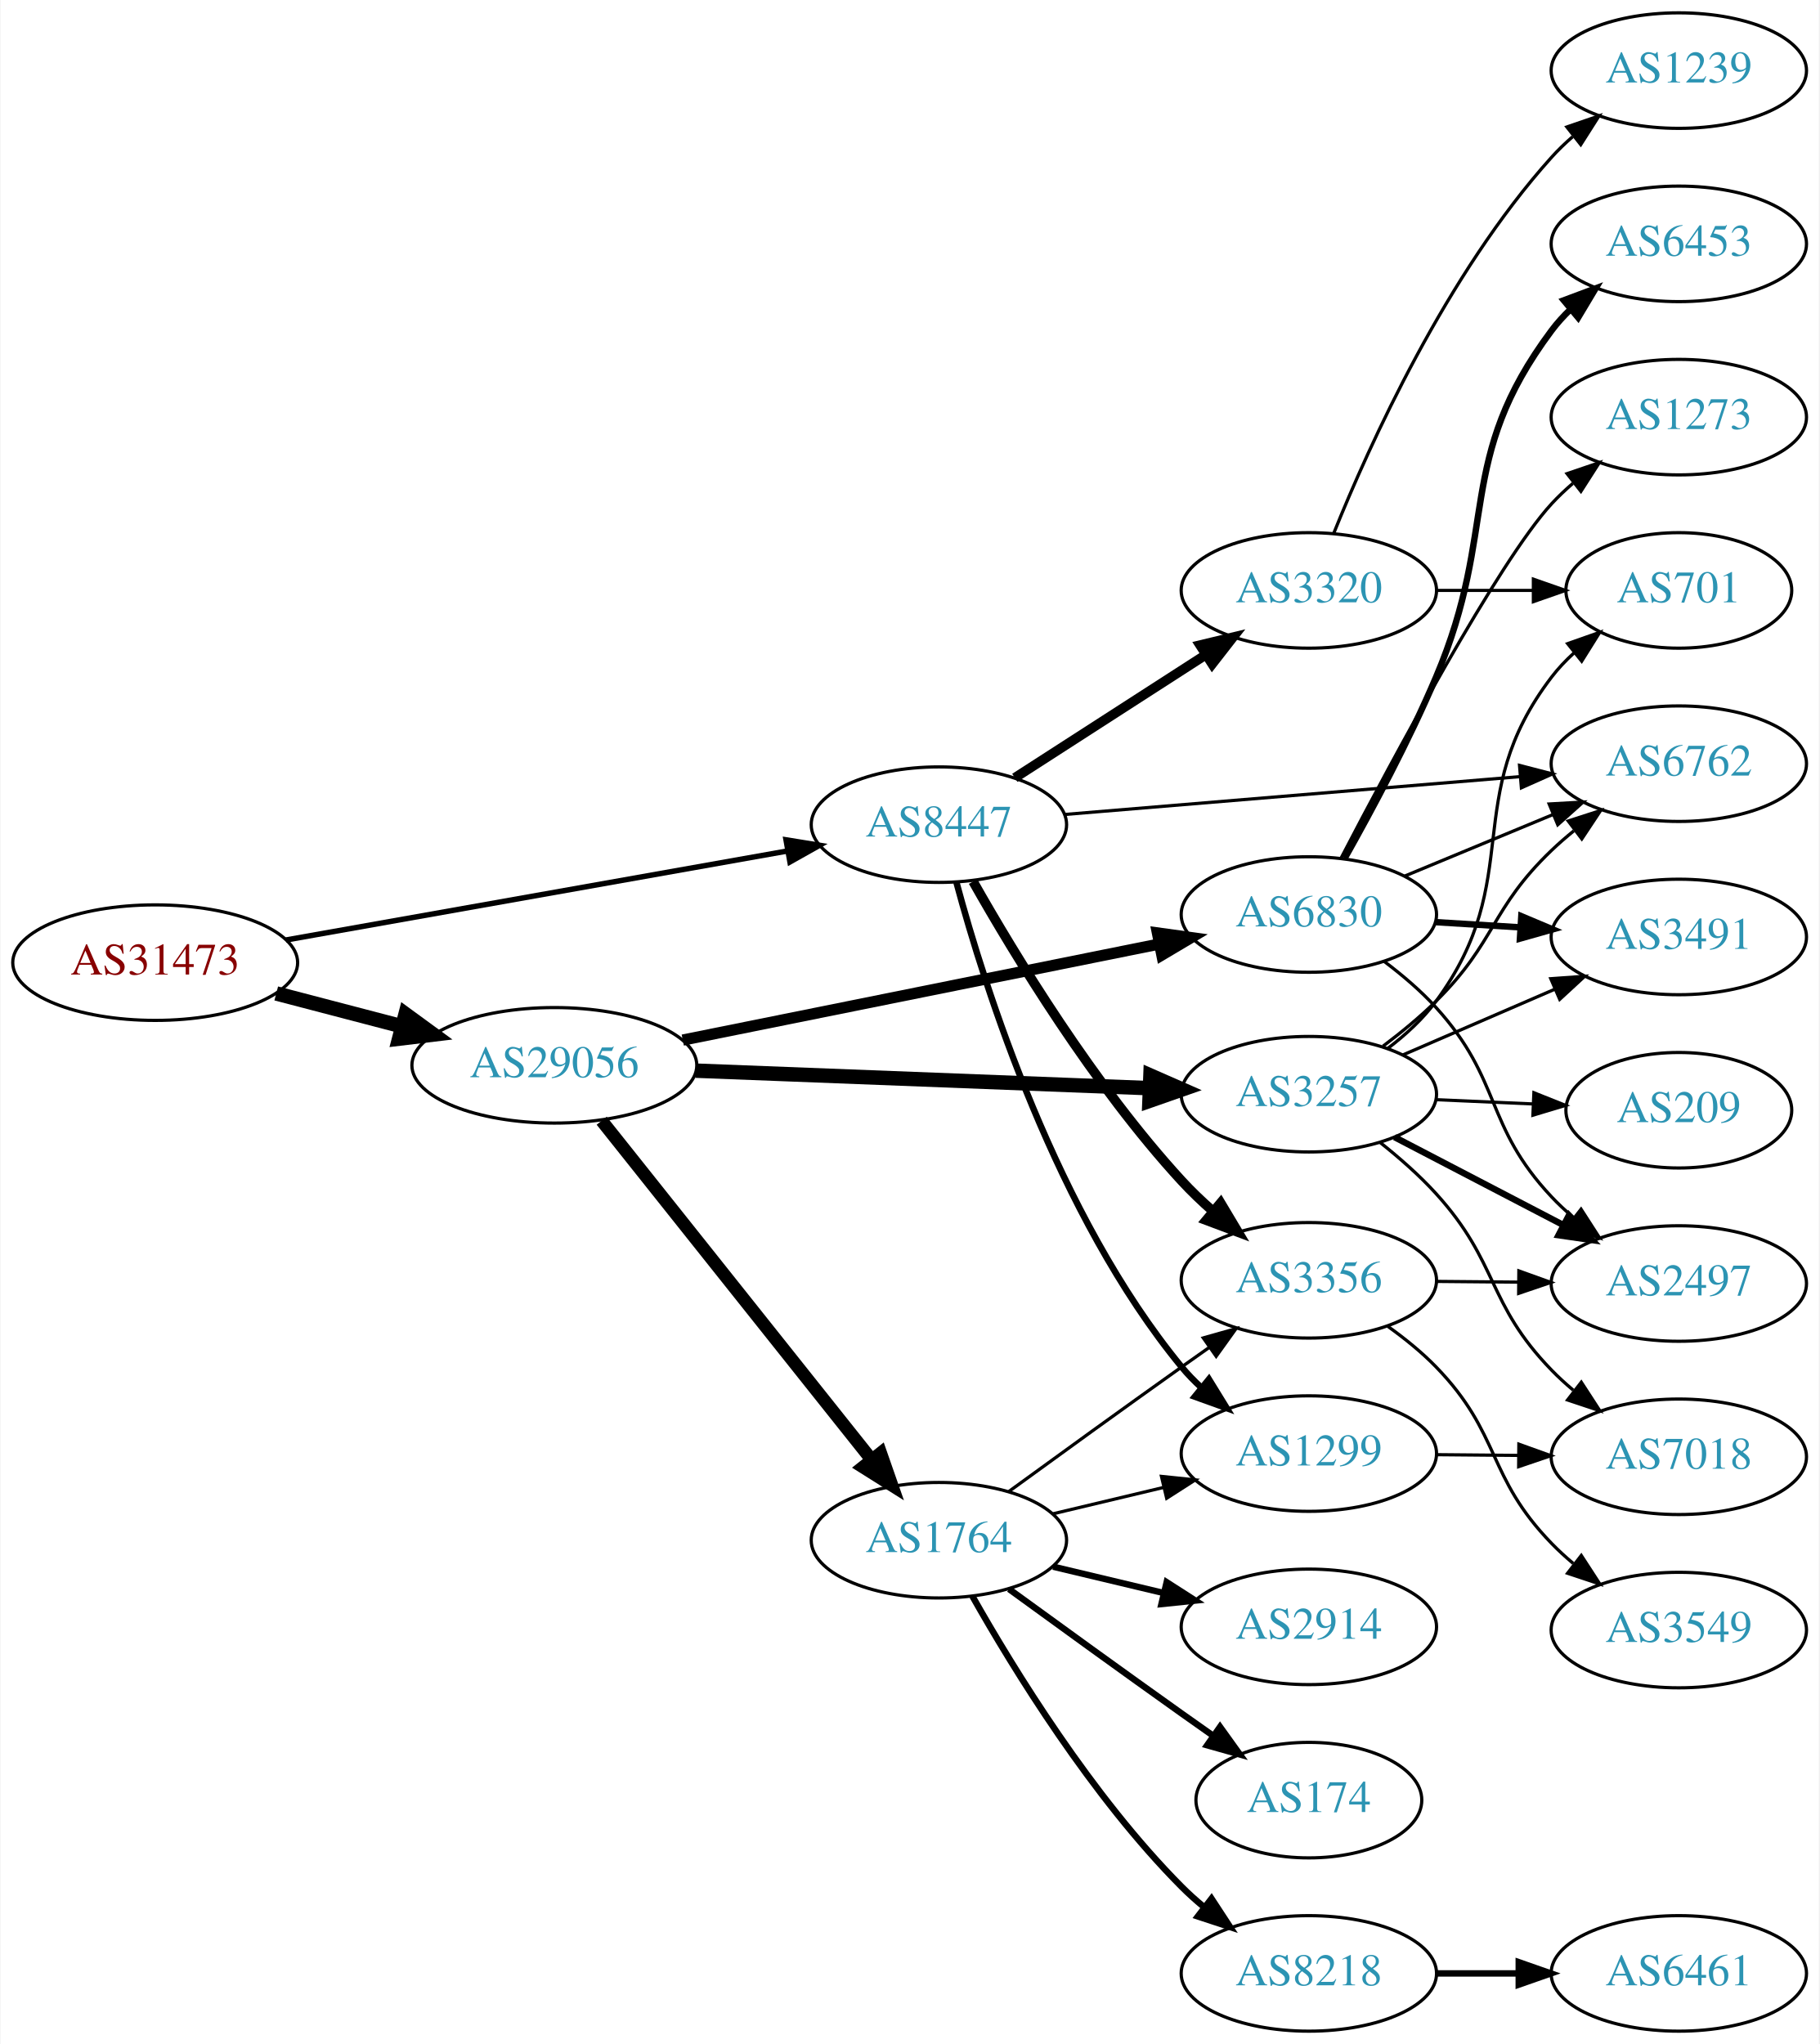
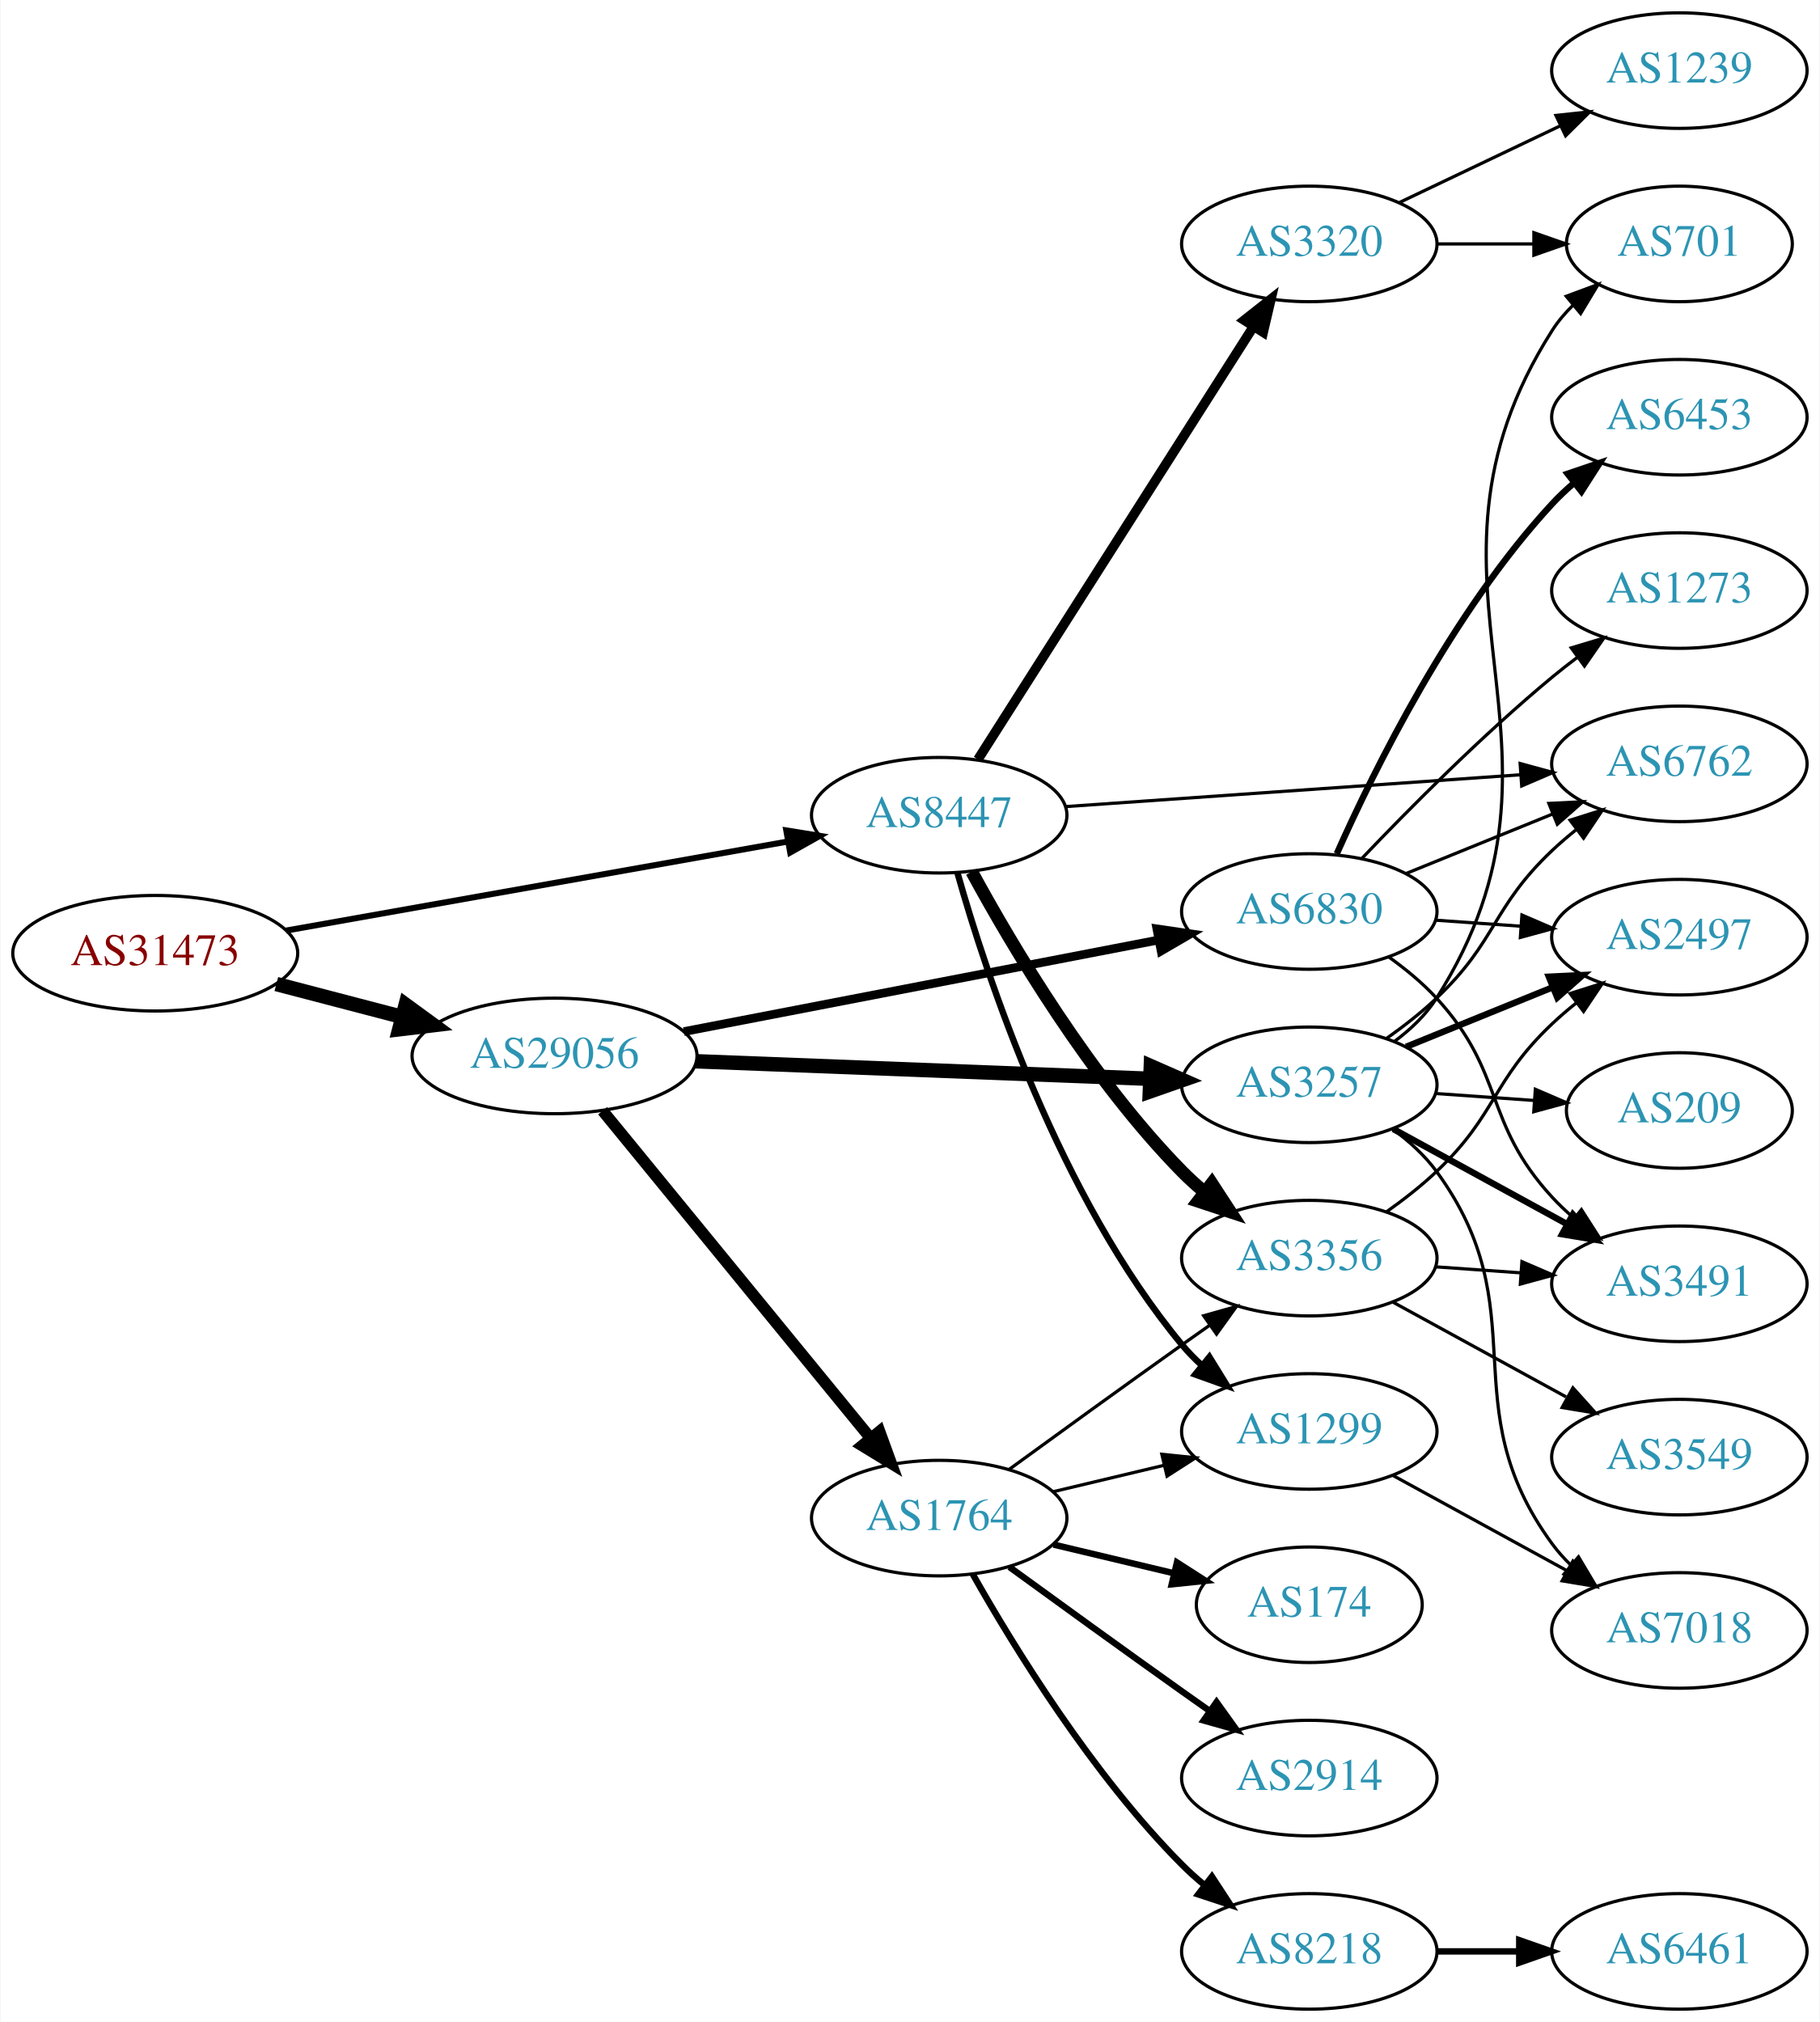
- <svg xmlns="http://www.w3.org/2000/svg" xmlns:xlink="http://www.w3.org/1999/xlink" width="567pt" height="637pt" viewBox="0.00 0.00 566.66 637.00">
-   <g id="graph0" class="graph" transform="scale(1 1) rotate(0) translate(4 633)">
-     <polygon fill="white" stroke="none" points="-4,4 -4,-633 562.663,-633 562.663,4 -4,4" />
+ <svg xmlns="http://www.w3.org/2000/svg" xmlns:xlink="http://www.w3.org/1999/xlink" width="567pt" height="630pt" viewBox="0.00 0.00 566.66 630.00">
+   <g id="graph0" class="graph" transform="scale(1 1) rotate(0) translate(4 626)">
+     <polygon fill="white" stroke="none" points="-4,4 -4,-626 562.663,-626 562.663,4 -4,4" />
    <g id="node1" class="node">
      <g id="a_node1">
        <a xlink:href="/asn/31473" xlink:title="AS31473 ~ BearingPoint Technology GmbH [AT]">
-           <ellipse fill="#ffffff" stroke="black" cx="44.196" cy="-333" rx="44.393" ry="18" />
-           <text text-anchor="middle" x="44.196" y="-329.3" font-family="Times,serif" font-size="14.00" fill="#880000">AS31473</text>
+           <ellipse fill="#ffffff" stroke="black" cx="44.196" cy="-329" rx="44.393" ry="18" />
+           <text text-anchor="middle" x="44.196" y="-325.3" font-family="Times,serif" font-size="14.00" fill="#880000">AS31473</text>
        </a>
      </g>
    </g>
    <g id="node2" class="node">
      <g id="a_node2">
        <a xlink:href="/asn/8447" xlink:title="AS8447 ~ A1 Telekom Austria AG [AT]">
-           <ellipse fill="#ffffff" stroke="black" cx="288.431" cy="-376" rx="39.794" ry="18" />
-           <text text-anchor="middle" x="288.431" y="-372.3" font-family="Times,serif" font-size="14.00" fill="#2c94b3">AS8447</text>
+           <ellipse fill="#ffffff" stroke="black" cx="288.431" cy="-372" rx="39.794" ry="18" />
+           <text text-anchor="middle" x="288.431" y="-368.3" font-family="Times,serif" font-size="14.00" fill="#2c94b3">AS8447</text>
        </a>
      </g>
    </g>
    <g id="edge1" class="edge">
-       <path fill="none" stroke="black" stroke-width="1.688" d="M84.925,-340.052C127.851,-347.672 196.162,-359.798 241.397,-367.828" />
-       <polygon fill="black" stroke="black" stroke-width="1.688" points="240.786,-371.274 251.244,-369.576 242.009,-364.382 240.786,-371.274" />
+       <path fill="none" stroke="black" stroke-width="1.875" d="M84.925,-336.052C127.851,-343.672 196.162,-355.798 241.397,-363.828" />
+       <polygon fill="black" stroke="black" stroke-width="1.875" points="240.786,-367.274 251.244,-365.576 242.009,-360.382 240.786,-367.274" />
    </g>
    <g id="node3" class="node">
      <g id="a_node3">
        <a xlink:href="/asn/29056" xlink:title="AS29056 ~ Citycom Telekommunikation GmbH [AT]">
-           <ellipse fill="#ffffff" stroke="black" cx="168.588" cy="-301" rx="44.393" ry="18" />
-           <text text-anchor="middle" x="168.588" y="-297.3" font-family="Times,serif" font-size="14.00" fill="#2c94b3">AS29056</text>
+           <ellipse fill="#ffffff" stroke="black" cx="168.588" cy="-297" rx="44.393" ry="18" />
+           <text text-anchor="middle" x="168.588" y="-293.3" font-family="Times,serif" font-size="14.00" fill="#2c94b3">AS29056</text>
        </a>
      </g>
    </g>
    <g id="edge2" class="edge">
-       <path fill="none" stroke="black" stroke-width="4.5" d="M81.918,-323.399C94.262,-320.171 108.197,-316.528 121.186,-313.132" />
-       <polygon fill="black" stroke="black" stroke-width="4.5" points="122.214,-316.933 130.892,-310.594 120.222,-309.314 122.214,-316.933" />
+       <path fill="none" stroke="black" stroke-width="4.5" d="M81.918,-319.399C94.262,-316.171 108.197,-312.528 121.186,-309.132" />
+       <polygon fill="black" stroke="black" stroke-width="4.5" points="122.214,-312.933 130.892,-306.594 120.222,-305.314 122.214,-312.933" />
    </g>
    <g id="node4" class="node">
      <g id="a_node4">
-         <a xlink:href="/asn/6762" xlink:title="AS6762 ~ TELECOM ITALIA SPARKLE S.p.A. [IT]">
-           <ellipse fill="#ffffff" stroke="black" cx="519.017" cy="-395" rx="39.794" ry="18" />
-           <text text-anchor="middle" x="519.017" y="-391.3" font-family="Times,serif" font-size="14.00" fill="#2c94b3">AS6762</text>
+         <a xlink:href="/asn/3356" xlink:title="AS3356 ~ Level 3 Parent, LLC [US]">
+           <ellipse fill="#ffffff" stroke="black" cx="403.724" cy="-234" rx="39.794" ry="18" />
+           <text text-anchor="middle" x="403.724" y="-230.3" font-family="Times,serif" font-size="14.00" fill="#2c94b3">AS3356</text>
        </a>
      </g>
    </g>
    <g id="edge3" class="edge">
-       <path fill="none" stroke="black" d="M327.691,-379.18C366.672,-382.42 427.25,-387.455 469.561,-390.972" />
-       <polygon fill="black" stroke="black" points="469.376,-394.469 479.632,-391.809 469.956,-387.493 469.376,-394.469" />
+       <path fill="none" stroke="black" stroke-width="4" d="M298.567,-354.402C311.172,-331.217 335.597,-289.992 364.077,-261 366.174,-258.865 368.461,-256.789 370.84,-254.799" />
+       <polygon fill="black" stroke="black" stroke-width="4" points="373.357,-257.278 379.143,-248.403 369.085,-251.733 373.357,-257.278" />
    </g>
    <g id="node5" class="node">
      <g id="a_node5">
+         <a xlink:href="/asn/3320" xlink:title="AS3320 ~ DTAG [DE]">
+           <ellipse fill="#ffffff" stroke="black" cx="403.724" cy="-550" rx="39.794" ry="18" />
+           <text text-anchor="middle" x="403.724" y="-546.3" font-family="Times,serif" font-size="14.00" fill="#2c94b3">AS3320</text>
+         </a>
+       </g>
+     </g>
+     <g id="edge4" class="edge">
+       <path fill="none" stroke="black" stroke-width="3" d="M300.5,-389.391C320.518,-420.843 362.829,-487.319 386.253,-524.122" />
+       <polygon fill="black" stroke="black" stroke-width="3" points="383.454,-526.243 391.776,-532.8 389.36,-522.484 383.454,-526.243" />
+     </g>
+     <g id="node6" class="node">
+       <g id="a_node6">
        <a xlink:href="/asn/1299" xlink:title="AS1299 ~ Telia Carrier [EU]">
          <ellipse fill="#ffffff" stroke="black" cx="403.724" cy="-180" rx="39.794" ry="18" />
          <text text-anchor="middle" x="403.724" y="-176.3" font-family="Times,serif" font-size="14.00" fill="#2c94b3">AS1299</text>
        </a>
      </g>
    </g>
-     <g id="edge4" class="edge">
-       <path fill="none" stroke="black" stroke-width="2" d="M293.896,-357.997C302.759,-325.099 325.154,-254.309 364.077,-207 365.93,-204.748 368.015,-202.6 370.233,-200.571" />
-       <polygon fill="black" stroke="black" stroke-width="2" points="372.581,-203.172 378.135,-194.15 368.167,-197.74 372.581,-203.172" />
-     </g>
-     <g id="node6" class="node">
-       <g id="a_node6">
-         <a xlink:href="/asn/3356" xlink:title="AS3356 ~ Level 3 Parent, LLC [US]">
-           <ellipse fill="#ffffff" stroke="black" cx="403.724" cy="-234" rx="39.794" ry="18" />
-           <text text-anchor="middle" x="403.724" y="-230.3" font-family="Times,serif" font-size="14.00" fill="#2c94b3">AS3356</text>
-         </a>
-       </g>
-     </g>
    <g id="edge5" class="edge">
-       <path fill="none" stroke="black" stroke-width="3" d="M299.083,-358.286C312.073,-335.336 336.73,-294.748 364.077,-265 367.024,-261.794 370.317,-258.644 373.704,-255.653" />
-       <polygon fill="black" stroke="black" stroke-width="3" points="376.225,-258.107 381.657,-249.011 371.738,-252.735 376.225,-258.107" />
+       <path fill="none" stroke="black" stroke-width="2" d="M294.076,-354.173C303.164,-321.949 325.817,-253.082 364.077,-207 365.94,-204.757 368.032,-202.615 370.255,-200.59" />
+       <polygon fill="black" stroke="black" stroke-width="2" points="372.603,-203.192 378.166,-194.176 368.194,-197.754 372.603,-203.192" />
    </g>
    <g id="node7" class="node">
      <g id="a_node7">
-         <a xlink:href="/asn/3320" xlink:title="AS3320 ~ DTAG [DE]">
-           <ellipse fill="#ffffff" stroke="black" cx="403.724" cy="-449" rx="39.794" ry="18" />
-           <text text-anchor="middle" x="403.724" y="-445.3" font-family="Times,serif" font-size="14.00" fill="#2c94b3">AS3320</text>
+         <a xlink:href="/asn/6762" xlink:title="AS6762 ~ TELECOM ITALIA SPARKLE S.p.A. [IT]">
+           <ellipse fill="#ffffff" stroke="black" cx="519.017" cy="-388" rx="39.794" ry="18" />
+           <text text-anchor="middle" x="519.017" y="-384.3" font-family="Times,serif" font-size="14.00" fill="#2c94b3">AS6762</text>
        </a>
      </g>
    </g>
    <g id="edge6" class="edge">
-       <path fill="none" stroke="black" stroke-width="3" d="M312.085,-390.597C329.143,-401.589 352.727,-416.785 371.562,-428.921" />
-       <polygon fill="black" stroke="black" stroke-width="3" points="369.807,-431.954 380.109,-434.428 373.598,-426.069 369.807,-431.954" />
-     </g>
-     <g id="node13" class="node">
-       <g id="a_node13">
-         <a xlink:href="/asn/6830" xlink:title="AS6830 ~ LGI-UPC [AT]">
-           <ellipse fill="#ffffff" stroke="black" cx="403.724" cy="-348" rx="39.794" ry="18" />
-           <text text-anchor="middle" x="403.724" y="-344.3" font-family="Times,serif" font-size="14.00" fill="#2c94b3">AS6830</text>
-         </a>
-       </g>
-     </g>
-     <g id="edge12" class="edge">
-       <path fill="none" stroke="black" stroke-width="3.5" d="M208.61,-308.867C249.531,-317.116 313.787,-330.07 357.045,-338.791" />
-       <polygon fill="black" stroke="black" stroke-width="3.5" points="356.527,-342.257 367.021,-340.802 357.91,-335.395 356.527,-342.257" />
+       <path fill="none" stroke="black" d="M327.691,-374.678C366.672,-377.407 427.25,-381.647 469.561,-384.608" />
+       <polygon fill="black" stroke="black" points="469.412,-388.106 479.632,-385.313 469.901,-381.123 469.412,-388.106" />
    </g>
    <g id="node14" class="node">
      <g id="a_node14">
-         <a xlink:href="/asn/3257" xlink:title="AS3257 ~ GTT [DE]">
-           <ellipse fill="#ffffff" stroke="black" cx="403.724" cy="-292" rx="39.794" ry="18" />
-           <text text-anchor="middle" x="403.724" y="-288.3" font-family="Times,serif" font-size="14.00" fill="#2c94b3">AS3257</text>
-         </a>
-       </g>
-     </g>
-     <g id="edge13" class="edge">
-       <path fill="none" stroke="black" stroke-width="4.5" d="M212.621,-299.339C252.646,-297.794 312.223,-295.494 353.985,-293.882" />
-       <polygon fill="black" stroke="black" stroke-width="4.5" points="354.356,-297.808 364.197,-293.487 354.052,-289.939 354.356,-297.808" />
-     </g>
-     <g id="node15" class="node">
-       <g id="a_node15">
        <a xlink:href="/asn/1764" xlink:title="AS1764 ~ NEXTLAYER-AS [AT]">
          <ellipse fill="#ffffff" stroke="black" cx="288.431" cy="-153" rx="39.794" ry="18" />
          <text text-anchor="middle" x="288.431" y="-149.3" font-family="Times,serif" font-size="14.00" fill="#2c94b3">AS1764</text>
        </a>
      </g>
    </g>
+     <g id="edge13" class="edge">
+       <path fill="none" stroke="black" stroke-width="3.6" d="M183.569,-279.916C204.211,-254.692 242.971,-207.328 266.86,-178.137" />
+       <polygon fill="black" stroke="black" stroke-width="3.6" points="269.844,-180.018 273.468,-170.062 264.426,-175.584 269.844,-180.018" />
+     </g>
+     <g id="node15" class="node">
+       <g id="a_node15">
+         <a xlink:href="/asn/3257" xlink:title="AS3257 ~ GTT [DE]">
+           <ellipse fill="#ffffff" stroke="black" cx="403.724" cy="-288" rx="39.794" ry="18" />
+           <text text-anchor="middle" x="403.724" y="-284.3" font-family="Times,serif" font-size="14.00" fill="#2c94b3">AS3257</text>
+         </a>
+       </g>
+     </g>
    <g id="edge14" class="edge">
-       <path fill="none" stroke="black" stroke-width="4" d="M183.337,-283.733C204.093,-257.666 243.538,-208.126 267.462,-178.079" />
-       <polygon fill="black" stroke="black" stroke-width="4" points="270.279,-180.16 273.77,-170.157 264.803,-175.8 270.279,-180.16" />
+       <path fill="none" stroke="black" stroke-width="4.5" d="M212.621,-295.339C252.646,-293.794 312.223,-291.494 353.985,-289.882" />
+       <polygon fill="black" stroke="black" stroke-width="4.5" points="354.356,-293.808 364.197,-289.487 354.052,-285.939 354.356,-293.808" />
+     </g>
+     <g id="node16" class="node">
+       <g id="a_node16">
+         <a xlink:href="/asn/6830" xlink:title="AS6830 ~ LibertyGlobal [AT]">
+           <ellipse fill="#ffffff" stroke="black" cx="403.724" cy="-342" rx="39.794" ry="18" />
+           <text text-anchor="middle" x="403.724" y="-338.3" font-family="Times,serif" font-size="14.00" fill="#2c94b3">AS6830</text>
+         </a>
+       </g>
+     </g>
+     <g id="edge15" class="edge">
+       <path fill="none" stroke="black" stroke-width="2.7" d="M208.873,-304.583C249.72,-312.467 313.609,-324.799 356.771,-333.13" />
+       <polygon fill="black" stroke="black" stroke-width="2.7" points="356.247,-336.594 366.73,-335.052 357.574,-329.721 356.247,-336.594" />
+     </g>
+     <g id="node8" class="node">
+       <g id="a_node8">
+         <a xlink:href="/asn/2497" xlink:title="AS2497 ~ Internet Initiative Japan Inc. [JP]">
+           <ellipse fill="#ffffff" stroke="black" cx="519.017" cy="-334" rx="39.794" ry="18" />
+           <text text-anchor="middle" x="519.017" y="-330.3" font-family="Times,serif" font-size="14.00" fill="#2c94b3">AS2497</text>
+         </a>
+       </g>
+     </g>
+     <g id="edge7" class="edge">
+       <path fill="none" stroke="black" d="M427.666,-248.353C433.06,-252.172 438.616,-256.497 443.37,-261 462.218,-278.853 460.522,-289.147 479.37,-307 481.747,-309.251 484.325,-311.458 486.982,-313.58" />
+       <polygon fill="black" stroke="black" points="484.974,-316.448 495.074,-319.647 489.173,-310.848 484.974,-316.448" />
+     </g>
+     <g id="node9" class="node">
+       <g id="a_node9">
+         <a xlink:href="/asn/3491" xlink:title="AS3491 ~ PCCW Global, Inc. [US]">
+           <ellipse fill="#ffffff" stroke="black" cx="519.017" cy="-226" rx="39.794" ry="18" />
+           <text text-anchor="middle" x="519.017" y="-222.3" font-family="Times,serif" font-size="14.00" fill="#2c94b3">AS3491</text>
+         </a>
+       </g>
+     </g>
+     <g id="edge8" class="edge">
+       <path fill="none" stroke="black" d="M443.08,-231.292C451.569,-230.692 460.673,-230.049 469.507,-229.425" />
+       <polygon fill="black" stroke="black" points="469.972,-232.901 479.7,-228.706 469.479,-225.919 469.972,-232.901" />
    </g>
    <g id="node10" class="node">
      <g id="a_node10">
-         <a xlink:href="/asn/7018" xlink:title="AS7018 ~ AT&amp;T Services, Inc. [US]">
-           <ellipse fill="#ffffff" stroke="black" cx="519.017" cy="-179" rx="39.794" ry="18" />
-           <text text-anchor="middle" x="519.017" y="-175.3" font-family="Times,serif" font-size="14.00" fill="#2c94b3">AS7018</text>
+         <a xlink:href="/asn/3549" xlink:title="AS3549 ~ Level 3 Parent, LLC [US]">
+           <ellipse fill="#ffffff" stroke="black" cx="519.017" cy="-172" rx="39.794" ry="18" />
+           <text text-anchor="middle" x="519.017" y="-168.3" font-family="Times,serif" font-size="14.00" fill="#2c94b3">AS3549</text>
        </a>
      </g>
    </g>
    <g id="edge9" class="edge">
-       <path fill="none" stroke="black" d="M443.396,-179.659C451.599,-179.586 460.363,-179.509 468.895,-179.434" />
-       <polygon fill="black" stroke="black" points="469.166,-182.931 479.134,-179.343 469.104,-175.932 469.166,-182.931" />
-     </g>
-     <g id="node8" class="node">
-       <g id="a_node8">
-         <a xlink:href="/asn/3549" xlink:title="AS3549 ~ Level 3 Parent, LLC [US]">
-           <ellipse fill="#ffffff" stroke="black" cx="519.017" cy="-125" rx="39.794" ry="18" />
-           <text text-anchor="middle" x="519.017" y="-121.3" font-family="Times,serif" font-size="14.00" fill="#2c94b3">AS3549</text>
-         </a>
-       </g>
-     </g>
-     <g id="edge7" class="edge">
-       <path fill="none" stroke="black" d="M428.346,-219.638C433.601,-215.878 438.925,-211.582 443.37,-207 463.714,-186.032 459.027,-172.968 479.37,-152 481.454,-149.852 483.731,-147.767 486.103,-145.771" />
-       <polygon fill="black" stroke="black" points="488.623,-148.247 494.395,-139.362 484.342,-142.708 488.623,-148.247" />
-     </g>
-     <g id="node9" class="node">
-       <g id="a_node9">
-         <a xlink:href="/asn/2497" xlink:title="AS2497 ~ Internet Initiative Japan Inc. [JP]">
-           <ellipse fill="#ffffff" stroke="black" cx="519.017" cy="-233" rx="39.794" ry="18" />
-           <text text-anchor="middle" x="519.017" y="-229.3" font-family="Times,serif" font-size="14.00" fill="#2c94b3">AS2497</text>
-         </a>
-       </g>
-     </g>
-     <g id="edge8" class="edge">
-       <path fill="none" stroke="black" d="M443.396,-233.659C451.599,-233.586 460.363,-233.509 468.895,-233.434" />
-       <polygon fill="black" stroke="black" points="469.166,-236.931 479.134,-233.343 469.104,-229.932 469.166,-236.931" />
+       <path fill="none" stroke="black" d="M429.867,-220.24C445.708,-211.571 466.369,-200.265 483.706,-190.777" />
+       <polygon fill="black" stroke="black" points="485.852,-193.592 492.944,-185.721 482.491,-187.452 485.852,-193.592" />
    </g>
    <g id="node11" class="node">
      <g id="a_node11">
        <a xlink:href="/asn/1239" xlink:title="AS1239 ~ Sprint [US]">
-           <ellipse fill="#ffffff" stroke="black" cx="519.017" cy="-611" rx="39.794" ry="18" />
-           <text text-anchor="middle" x="519.017" y="-607.3" font-family="Times,serif" font-size="14.00" fill="#2c94b3">AS1239</text>
+           <ellipse fill="#ffffff" stroke="black" cx="519.017" cy="-604" rx="39.794" ry="18" />
+           <text text-anchor="middle" x="519.017" y="-600.3" font-family="Times,serif" font-size="14.00" fill="#2c94b3">AS1239</text>
        </a>
      </g>
    </g>
    <g id="edge10" class="edge">
-       <path fill="none" stroke="black" d="M411.472,-466.787C422.523,-494.243 446.576,-547.578 479.37,-584 481.373,-586.224 483.591,-588.363 485.924,-590.397" />
-       <polygon fill="black" stroke="black" points="484.122,-593.433 494.143,-596.873 488.454,-587.935 484.122,-593.433" />
+       <path fill="none" stroke="black" d="M431.86,-562.934C446.854,-570.081 465.675,-579.052 481.898,-586.785" />
+       <polygon fill="black" stroke="black" points="480.569,-590.028 491.102,-591.171 483.581,-583.709 480.569,-590.028" />
    </g>
    <g id="node12" class="node">
      <g id="a_node12">
        <a xlink:href="/asn/701" xlink:title="AS701 ~ UUNET [US]">
-           <ellipse fill="#ffffff" stroke="black" cx="519.017" cy="-449" rx="35.194" ry="18" />
-           <text text-anchor="middle" x="519.017" y="-445.3" font-family="Times,serif" font-size="14.00" fill="#2c94b3">AS701</text>
+           <ellipse fill="#ffffff" stroke="black" cx="519.017" cy="-550" rx="35.194" ry="18" />
+           <text text-anchor="middle" x="519.017" y="-546.3" font-family="Times,serif" font-size="14.00" fill="#2c94b3">AS701</text>
        </a>
      </g>
    </g>
    <g id="edge11" class="edge">
-       <path fill="none" stroke="black" d="M443.396,-449C453.101,-449 463.592,-449 473.555,-449" />
-       <polygon fill="black" stroke="black" points="473.691,-452.5 483.691,-449 473.691,-445.5 473.691,-452.5" />
-     </g>
-     <g id="edge17" class="edge">
-       <path fill="none" stroke="black" d="M433.605,-359.982C447.588,-365.782 464.569,-372.827 479.624,-379.072" />
-       <polygon fill="black" stroke="black" points="478.61,-382.441 489.188,-383.04 481.292,-375.975 478.61,-382.441" />
+       <path fill="none" stroke="black" d="M443.396,-550C453.101,-550 463.592,-550 473.555,-550" />
+       <polygon fill="black" stroke="black" points="473.691,-553.5 483.691,-550 473.691,-546.5 473.691,-553.5" />
+     </g>
+     <g id="node13" class="node">
+       <g id="a_node13">
+         <a xlink:href="/asn/7018" xlink:title="AS7018 ~ AT&amp;T Services, Inc. [US]">
+           <ellipse fill="#ffffff" stroke="black" cx="519.017" cy="-118" rx="39.794" ry="18" />
+           <text text-anchor="middle" x="519.017" y="-114.3" font-family="Times,serif" font-size="14.00" fill="#2c94b3">AS7018</text>
+         </a>
+       </g>
+     </g>
+     <g id="edge12" class="edge">
+       <path fill="none" stroke="black" d="M429.867,-166.24C445.708,-157.571 466.369,-146.265 483.706,-136.777" />
+       <polygon fill="black" stroke="black" points="485.852,-139.592 492.944,-131.721 482.491,-133.452 485.852,-139.592" />
+     </g>
+     <g id="edge20" class="edge">
+       <path fill="none" stroke="black" d="M310.279,-168.222C325.213,-179.091 345.827,-194.025 364.077,-207 366.898,-209.005 369.841,-211.085 372.789,-213.159" />
+       <polygon fill="black" stroke="black" points="370.816,-216.05 381.013,-218.926 374.835,-210.319 370.816,-216.05" />
    </g>
    <g id="edge19" class="edge">
-       <path fill="none" stroke="black" d="M427.202,-333.381C432.843,-329.131 438.632,-324.216 443.37,-319 464.025,-296.263 458.332,-282.383 479.37,-260 481.42,-257.819 483.672,-255.711 486.028,-253.699" />
-       <polygon fill="black" stroke="black" points="488.552,-256.168 494.289,-247.261 484.249,-250.647 488.552,-256.168" />
-     </g>
-     <g id="node16" class="node">
-       <g id="a_node16">
-         <a xlink:href="/asn/6453" xlink:title="AS6453 ~ TATA COMMUNICATIONS (AMERICA) INC [US]">
-           <ellipse fill="#ffffff" stroke="black" cx="519.017" cy="-557" rx="39.794" ry="18" />
-           <text text-anchor="middle" x="519.017" y="-553.3" font-family="Times,serif" font-size="14.00" fill="#2c94b3">AS6453</text>
-         </a>
-       </g>
-     </g>
-     <g id="edge15" class="edge">
-       <path fill="none" stroke="black" stroke-width="2" d="M414.911,-365.558C423.223,-380.315 434.93,-402.122 443.37,-422 463.144,-468.572 449.099,-489.458 479.37,-530 481.115,-532.336 483.122,-534.545 485.285,-536.617" />
-       <polygon fill="black" stroke="black" stroke-width="2" points="483.163,-539.405 493.086,-543.118 487.645,-534.027 483.163,-539.405" />
+       <path fill="none" stroke="black" d="M324.038,-161.248C334.909,-163.838 347.064,-166.735 358.506,-169.462" />
+       <polygon fill="black" stroke="black" points="357.789,-172.889 368.328,-171.803 359.412,-166.08 357.789,-172.889" />
    </g>
    <g id="node17" class="node">
      <g id="a_node17">
-         <a xlink:href="/asn/3491" xlink:title="AS3491 ~ PCCW Global, Inc. [US]">
-           <ellipse fill="#ffffff" stroke="black" cx="519.017" cy="-341" rx="39.794" ry="18" />
-           <text text-anchor="middle" x="519.017" y="-337.3" font-family="Times,serif" font-size="14.00" fill="#2c94b3">AS3491</text>
-         </a>
-       </g>
-     </g>
-     <g id="edge16" class="edge">
-       <path fill="none" stroke="black" stroke-width="2" d="M443.08,-345.63C451.569,-345.106 460.673,-344.543 469.507,-343.997" />
-       <polygon fill="black" stroke="black" stroke-width="2" points="469.935,-347.478 479.7,-343.367 469.504,-340.491 469.935,-347.478" />
-     </g>
-     <g id="node18" class="node">
-       <g id="a_node18">
-         <a xlink:href="/asn/1273" xlink:title="AS1273 ~ Vodafone Group PLC [EU]">
-           <ellipse fill="#ffffff" stroke="black" cx="519.017" cy="-503" rx="39.794" ry="18" />
-           <text text-anchor="middle" x="519.017" y="-499.3" font-family="Times,serif" font-size="14.00" fill="#2c94b3">AS1273</text>
-         </a>
-       </g>
-     </g>
-     <g id="edge18" class="edge">
-       <path fill="none" stroke="black" d="M413.748,-365.553C429.713,-396.225 462.811,-458.027 479.37,-476 481.398,-478.201 483.635,-480.324 485.98,-482.346" />
-       <polygon fill="black" stroke="black" points="484.19,-485.391 494.221,-488.802 488.507,-479.88 484.19,-485.391" />
-     </g>
-     <g id="edge23" class="edge">
-       <path fill="none" stroke="black" d="M426.837,-306.968C432.481,-311.216 438.363,-316.042 443.37,-321 462.068,-339.514 460.361,-349.806 479.37,-368 481.532,-370.069 483.865,-372.098 486.275,-374.056" />
-       <polygon fill="black" stroke="black" points="484.553,-377.142 494.636,-380.394 488.782,-371.564 484.553,-377.142" />
-     </g>
-     <g id="edge21" class="edge">
-       <path fill="none" stroke="black" stroke-width="2" d="M430.432,-278.612C445.966,-270.522 465.977,-260.101 482.95,-251.262" />
-       <polygon fill="black" stroke="black" stroke-width="2" points="484.766,-254.263 492.018,-246.539 481.532,-248.054 484.766,-254.263" />
-     </g>
-     <g id="edge24" class="edge">
-       <path fill="none" stroke="black" d="M425.835,-277.03C431.845,-272.264 438.167,-266.731 443.37,-261 463.008,-239.37 459.027,-226.968 479.37,-206 481.454,-203.852 483.731,-201.767 486.103,-199.771" />
-       <polygon fill="black" stroke="black" points="488.623,-202.247 494.395,-193.362 484.342,-196.708 488.623,-202.247" />
-     </g>
-     <g id="edge25" class="edge">
-       <path fill="none" stroke="black" d="M428.362,-306.304C433.861,-310.495 439.292,-315.461 443.37,-321 471.627,-359.374 450.466,-384.111 479.37,-422 481.406,-424.668 483.78,-427.174 486.333,-429.501" />
-       <polygon fill="black" stroke="black" points="484.373,-432.415 494.367,-435.931 488.747,-426.95 484.373,-432.415" />
-     </g>
-     <g id="edge20" class="edge">
-       <path fill="none" stroke="black" d="M433.02,-304.238C447.349,-310.436 464.938,-318.043 480.391,-324.727" />
-       <polygon fill="black" stroke="black" points="479.121,-327.99 489.688,-328.748 481.9,-321.566 479.121,-327.99" />
-     </g>
-     <g id="node19" class="node">
-       <g id="a_node19">
-         <a xlink:href="/asn/209" xlink:title="AS209 ~ CenturyLink Communications, LLC [US]">
-           <ellipse fill="#ffffff" stroke="black" cx="519.017" cy="-287" rx="35.194" ry="18" />
-           <text text-anchor="middle" x="519.017" y="-283.3" font-family="Times,serif" font-size="14.00" fill="#2c94b3">AS209</text>
-         </a>
-       </g>
-     </g>
-     <g id="edge22" class="edge">
-       <path fill="none" stroke="black" d="M443.396,-290.293C453.101,-289.865 463.592,-289.402 473.555,-288.962" />
-       <polygon fill="black" stroke="black" points="473.855,-292.452 483.691,-288.515 473.547,-285.459 473.855,-292.452" />
-     </g>
-     <g id="edge29" class="edge">
-       <path fill="none" stroke="black" d="M324.038,-161.248C334.909,-163.838 347.064,-166.735 358.506,-169.462" />
-       <polygon fill="black" stroke="black" points="357.789,-172.889 368.328,-171.803 359.412,-166.08 357.789,-172.889" />
-     </g>
-     <g id="edge30" class="edge">
-       <path fill="none" stroke="black" d="M310.279,-168.222C325.213,-179.091 345.827,-194.025 364.077,-207 366.898,-209.005 369.841,-211.085 372.789,-213.159" />
-       <polygon fill="black" stroke="black" points="370.816,-216.05 381.013,-218.926 374.835,-210.319 370.816,-216.05" />
-     </g>
-     <g id="node20" class="node">
-       <g id="a_node20">
-         <a xlink:href="/asn/2914" xlink:title="AS2914 ~ NTT America, Inc. [US]">
-           <ellipse fill="#ffffff" stroke="black" cx="403.724" cy="-126" rx="39.794" ry="18" />
-           <text text-anchor="middle" x="403.724" y="-122.3" font-family="Times,serif" font-size="14.00" fill="#2c94b3">AS2914</text>
-         </a>
-       </g>
-     </g>
-     <g id="edge26" class="edge">
-       <path fill="none" stroke="black" stroke-width="2" d="M324.038,-144.752C334.909,-142.162 347.064,-139.265 358.506,-136.538" />
-       <polygon fill="black" stroke="black" stroke-width="2" points="359.412,-139.92 368.328,-134.197 357.789,-133.111 359.412,-139.92" />
-     </g>
-     <g id="node21" class="node">
-       <g id="a_node21">
-         <a xlink:href="/asn/174" xlink:title="AS174 ~ Cogent Communications [US]">
-           <ellipse fill="#ffffff" stroke="black" cx="403.724" cy="-72" rx="35.194" ry="18" />
-           <text text-anchor="middle" x="403.724" y="-68.3" font-family="Times,serif" font-size="14.00" fill="#2c94b3">AS174</text>
-         </a>
-       </g>
-     </g>
-     <g id="edge27" class="edge">
-       <path fill="none" stroke="black" stroke-width="2" d="M310.279,-137.778C325.213,-126.909 345.827,-111.975 364.077,-99 367.288,-96.718 370.657,-94.339 374.011,-91.982" />
-       <polygon fill="black" stroke="black" stroke-width="2" points="376.039,-94.834 382.222,-86.23 372.023,-89.101 376.039,-94.834" />
-     </g>
-     <g id="node22" class="node">
-       <g id="a_node22">
        <a xlink:href="/asn/8218" xlink:title="AS8218 ~ legacy Neotelecoms [FR]">
          <ellipse fill="#ffffff" stroke="black" cx="403.724" cy="-18" rx="39.794" ry="18" />
          <text text-anchor="middle" x="403.724" y="-14.3" font-family="Times,serif" font-size="14.00" fill="#2c94b3">AS8218</text>
        </a>
      </g>
    </g>
-     <g id="edge28" class="edge">
+     <g id="edge16" class="edge">
      <path fill="none" stroke="black" stroke-width="2" d="M298.891,-135.51C311.672,-112.904 336.105,-73.114 364.077,-45 366.188,-42.879 368.484,-40.812 370.87,-38.829" />
      <polygon fill="black" stroke="black" stroke-width="2" points="373.385,-41.31 379.185,-32.444 369.122,-35.758 373.385,-41.31" />
    </g>
+     <g id="node18" class="node">
+       <g id="a_node18">
+         <a xlink:href="/asn/2914" xlink:title="AS2914 ~ NTT America, Inc. [US]">
+           <ellipse fill="#ffffff" stroke="black" cx="403.724" cy="-72" rx="39.794" ry="18" />
+           <text text-anchor="middle" x="403.724" y="-68.3" font-family="Times,serif" font-size="14.00" fill="#2c94b3">AS2914</text>
+         </a>
+       </g>
+     </g>
+     <g id="edge17" class="edge">
+       <path fill="none" stroke="black" stroke-width="2" d="M310.279,-137.778C325.213,-126.909 345.827,-111.975 364.077,-99 366.898,-96.995 369.841,-94.915 372.789,-92.841" />
+       <polygon fill="black" stroke="black" stroke-width="2" points="374.835,-95.681 381.013,-87.074 370.816,-89.95 374.835,-95.681" />
+     </g>
+     <g id="node19" class="node">
+       <g id="a_node19">
+         <a xlink:href="/asn/174" xlink:title="AS174 ~ Cogent Communications [US]">
+           <ellipse fill="#ffffff" stroke="black" cx="403.724" cy="-126" rx="35.194" ry="18" />
+           <text text-anchor="middle" x="403.724" y="-122.3" font-family="Times,serif" font-size="14.00" fill="#2c94b3">AS174</text>
+         </a>
+       </g>
+     </g>
+     <g id="edge18" class="edge">
+       <path fill="none" stroke="black" stroke-width="2" d="M324.038,-144.752C335.833,-141.942 349.137,-138.771 361.405,-135.847" />
+       <polygon fill="black" stroke="black" stroke-width="2" points="362.494,-139.186 371.41,-133.463 360.871,-132.376 362.494,-139.186" />
+     </g>
+     <g id="edge27" class="edge">
+       <path fill="none" stroke="black" d="M427.666,-302.353C433.06,-306.172 438.616,-310.497 443.37,-315 462.218,-332.853 460.522,-343.147 479.37,-361 481.747,-363.251 484.325,-365.458 486.982,-367.58" />
+       <polygon fill="black" stroke="black" points="484.974,-370.448 495.074,-373.647 489.173,-364.848 484.974,-370.448" />
+     </g>
+     <g id="edge22" class="edge">
+       <path fill="none" stroke="black" stroke-width="2" d="M433.9,-299.846C447.775,-305.48 464.552,-312.292 479.461,-318.346" />
+       <polygon fill="black" stroke="black" stroke-width="2" points="478.358,-321.675 488.94,-322.194 480.991,-315.189 478.358,-321.675" />
+     </g>
+     <g id="edge23" class="edge">
+       <path fill="none" stroke="black" stroke-width="2" d="M429.867,-274.24C445.708,-265.571 466.369,-254.265 483.706,-244.777" />
+       <polygon fill="black" stroke="black" stroke-width="2" points="485.852,-247.592 492.944,-239.721 482.491,-241.452 485.852,-247.592" />
+     </g>
+     <g id="edge24" class="edge">
+       <path fill="none" stroke="black" d="M430.225,-301.488C435.272,-305.238 440.034,-309.75 443.37,-315 493.696,-394.179 429.045,-443.821 479.37,-523 481.17,-525.832 483.385,-528.45 485.836,-530.849" />
+       <polygon fill="black" stroke="black" points="483.784,-533.694 493.715,-537.386 488.254,-528.307 483.784,-533.694" />
+     </g>
+     <g id="edge25" class="edge">
+       <path fill="none" stroke="black" d="M429.732,-274.176C434.804,-270.443 439.701,-266.023 443.37,-261 475.215,-217.412 447.526,-188.588 479.37,-145 481.09,-142.646 483.08,-140.424 485.231,-138.343" />
+       <polygon fill="black" stroke="black" points="487.593,-140.93 493.009,-131.824 483.096,-135.565 487.593,-140.93" />
+     </g>
+     <g id="node21" class="node">
+       <g id="a_node21">
+         <a xlink:href="/asn/209" xlink:title="AS209 ~ CenturyLink Communications, LLC [US]">
+           <ellipse fill="#ffffff" stroke="black" cx="519.017" cy="-280" rx="35.194" ry="18" />
+           <text text-anchor="middle" x="519.017" y="-276.3" font-family="Times,serif" font-size="14.00" fill="#2c94b3">AS209</text>
+         </a>
+       </g>
+     </g>
+     <g id="edge26" class="edge">
+       <path fill="none" stroke="black" d="M443.08,-285.292C452.894,-284.599 463.529,-283.848 473.62,-283.135" />
+       <polygon fill="black" stroke="black" points="474.152,-286.606 483.881,-282.41 473.659,-279.624 474.152,-286.606" />
+     </g>
+     <g id="edge29" class="edge">
+       <path fill="none" stroke="black" d="M433.9,-353.846C447.775,-359.48 464.552,-366.292 479.461,-372.346" />
+       <polygon fill="black" stroke="black" points="478.358,-375.675 488.94,-376.194 480.991,-369.189 478.358,-375.675" />
+     </g>
+     <g id="edge32" class="edge">
+       <path fill="none" stroke="black" d="M443.08,-339.292C451.569,-338.692 460.673,-338.049 469.507,-337.425" />
+       <polygon fill="black" stroke="black" points="469.972,-340.901 479.7,-336.706 469.479,-333.919 469.972,-340.901" />
+     </g>
+     <g id="edge31" class="edge">
+       <path fill="none" stroke="black" d="M428.526,-327.808C433.773,-324.041 439.049,-319.699 443.37,-315 464.938,-291.545 457.802,-276.455 479.37,-253 481.396,-250.797 483.631,-248.673 485.975,-246.65" />
+       <polygon fill="black" stroke="black" points="488.503,-249.115 494.215,-240.192 484.185,-243.606 488.503,-249.115" />
+     </g>
+     <g id="node22" class="node">
+       <g id="a_node22">
+         <a xlink:href="/asn/6453" xlink:title="AS6453 ~ TATA COMMUNICATIONS (AMERICA) INC [US]">
+           <ellipse fill="#ffffff" stroke="black" cx="519.017" cy="-496" rx="39.794" ry="18" />
+           <text text-anchor="middle" x="519.017" y="-492.3" font-family="Times,serif" font-size="14.00" fill="#2c94b3">AS6453</text>
+         </a>
+       </g>
+     </g>
+     <g id="edge28" class="edge">
+       <path fill="none" stroke="black" stroke-width="2" d="M412.292,-359.996C423.911,-386.143 448.12,-435.197 479.37,-469 481.402,-471.197 483.641,-473.318 485.988,-475.339" />
+       <polygon fill="black" stroke="black" stroke-width="2" points="484.201,-478.384 494.233,-481.791 488.515,-472.872 484.201,-478.384" />
+     </g>
    <g id="node23" class="node">
      <g id="a_node23">
+         <a xlink:href="/asn/1273" xlink:title="AS1273 ~ Vodafone Group PLC [EU]">
+           <ellipse fill="#ffffff" stroke="black" cx="519.017" cy="-442" rx="39.794" ry="18" />
+           <text text-anchor="middle" x="519.017" y="-438.3" font-family="Times,serif" font-size="14.00" fill="#2c94b3">AS1273</text>
+         </a>
+       </g>
+     </g>
+     <g id="edge30" class="edge">
+       <path fill="none" stroke="black" d="M420.029,-358.455C434.642,-373.796 457.598,-396.956 479.37,-415 481.891,-417.089 484.567,-419.184 487.29,-421.233" />
+       <polygon fill="black" stroke="black" points="485.335,-424.139 495.482,-427.187 489.45,-418.477 485.335,-424.139" />
+     </g>
+     <g id="node20" class="node">
+       <g id="a_node20">
        <a xlink:href="/asn/6461" xlink:title="AS6461 ~ Zayo Bandwidth [US]">
          <ellipse fill="#ffffff" stroke="black" cx="519.017" cy="-18" rx="39.794" ry="18" />
          <text text-anchor="middle" x="519.017" y="-14.3" font-family="Times,serif" font-size="14.00" fill="#2c94b3">AS6461</text>
        </a>
      </g>
    </g>
-     <g id="edge31" class="edge">
+     <g id="edge21" class="edge">
      <path fill="none" stroke="black" stroke-width="2" d="M443.396,-18C451.599,-18 460.363,-18 468.895,-18" />
      <polygon fill="black" stroke="black" stroke-width="2" points="469.134,-21.5 479.134,-18 469.134,-14.5 469.134,-21.5" />
    </g>
  </g>
</svg>
